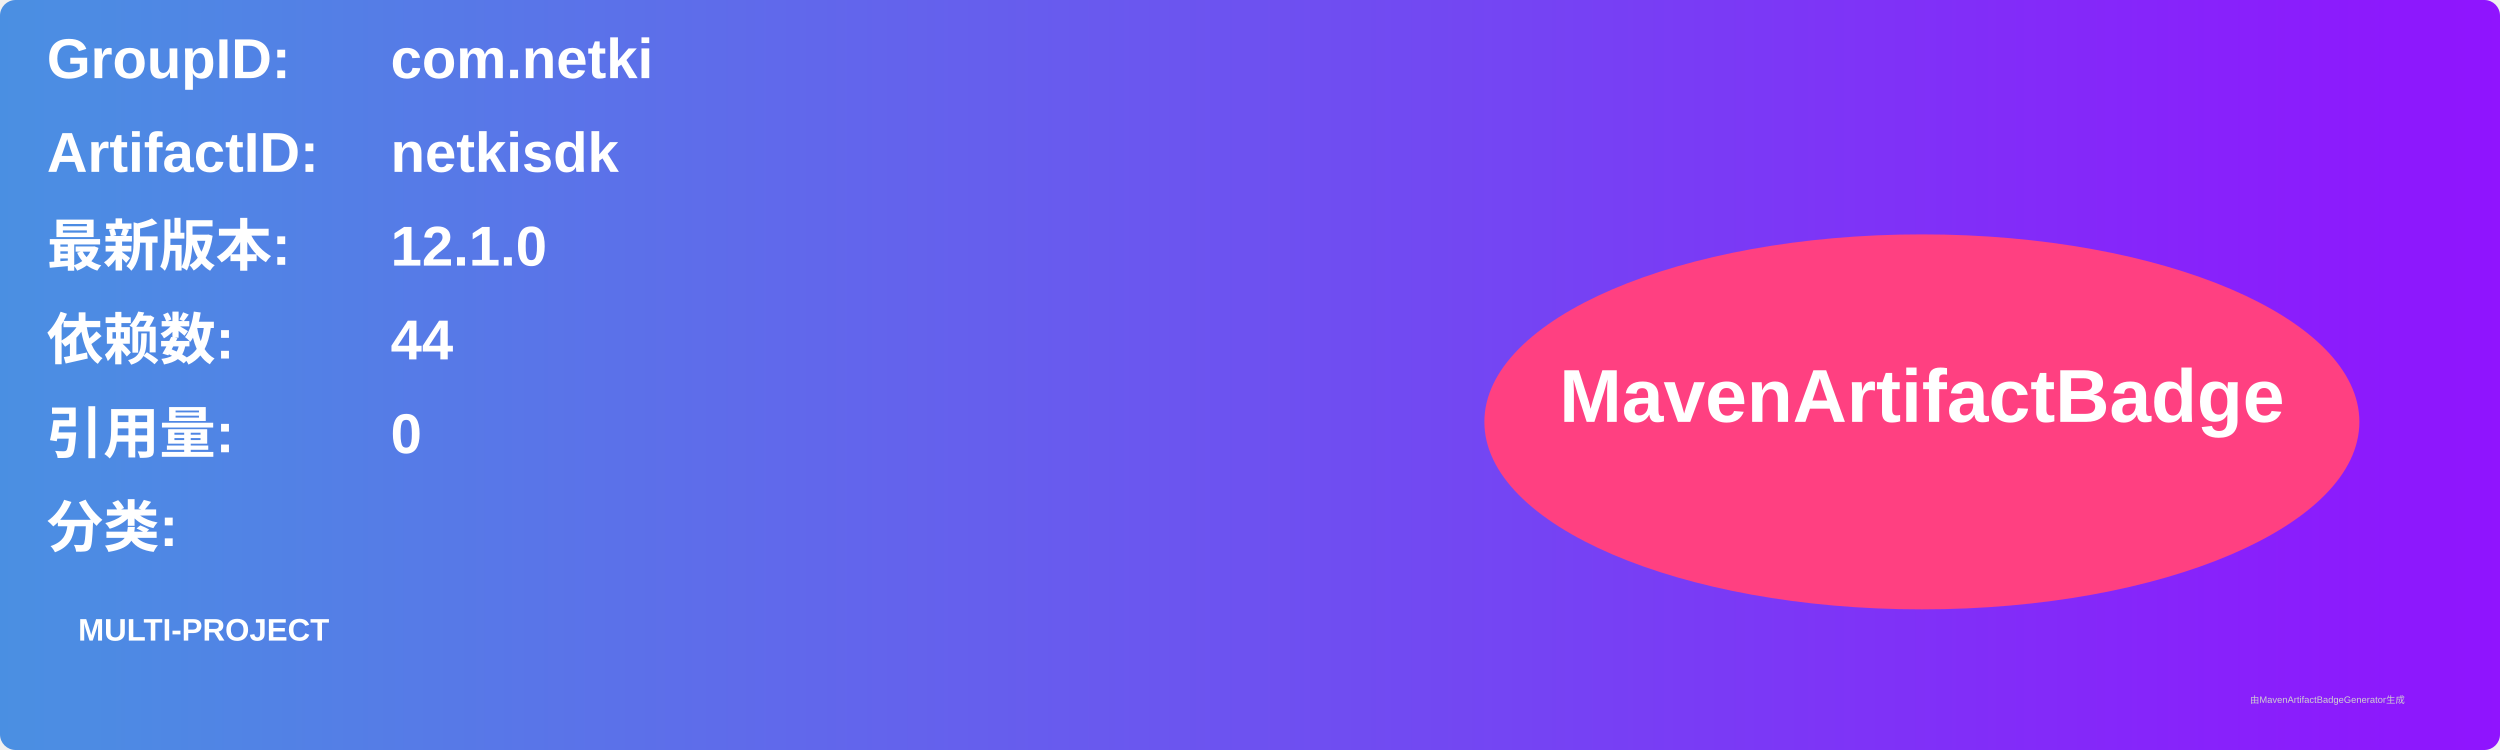
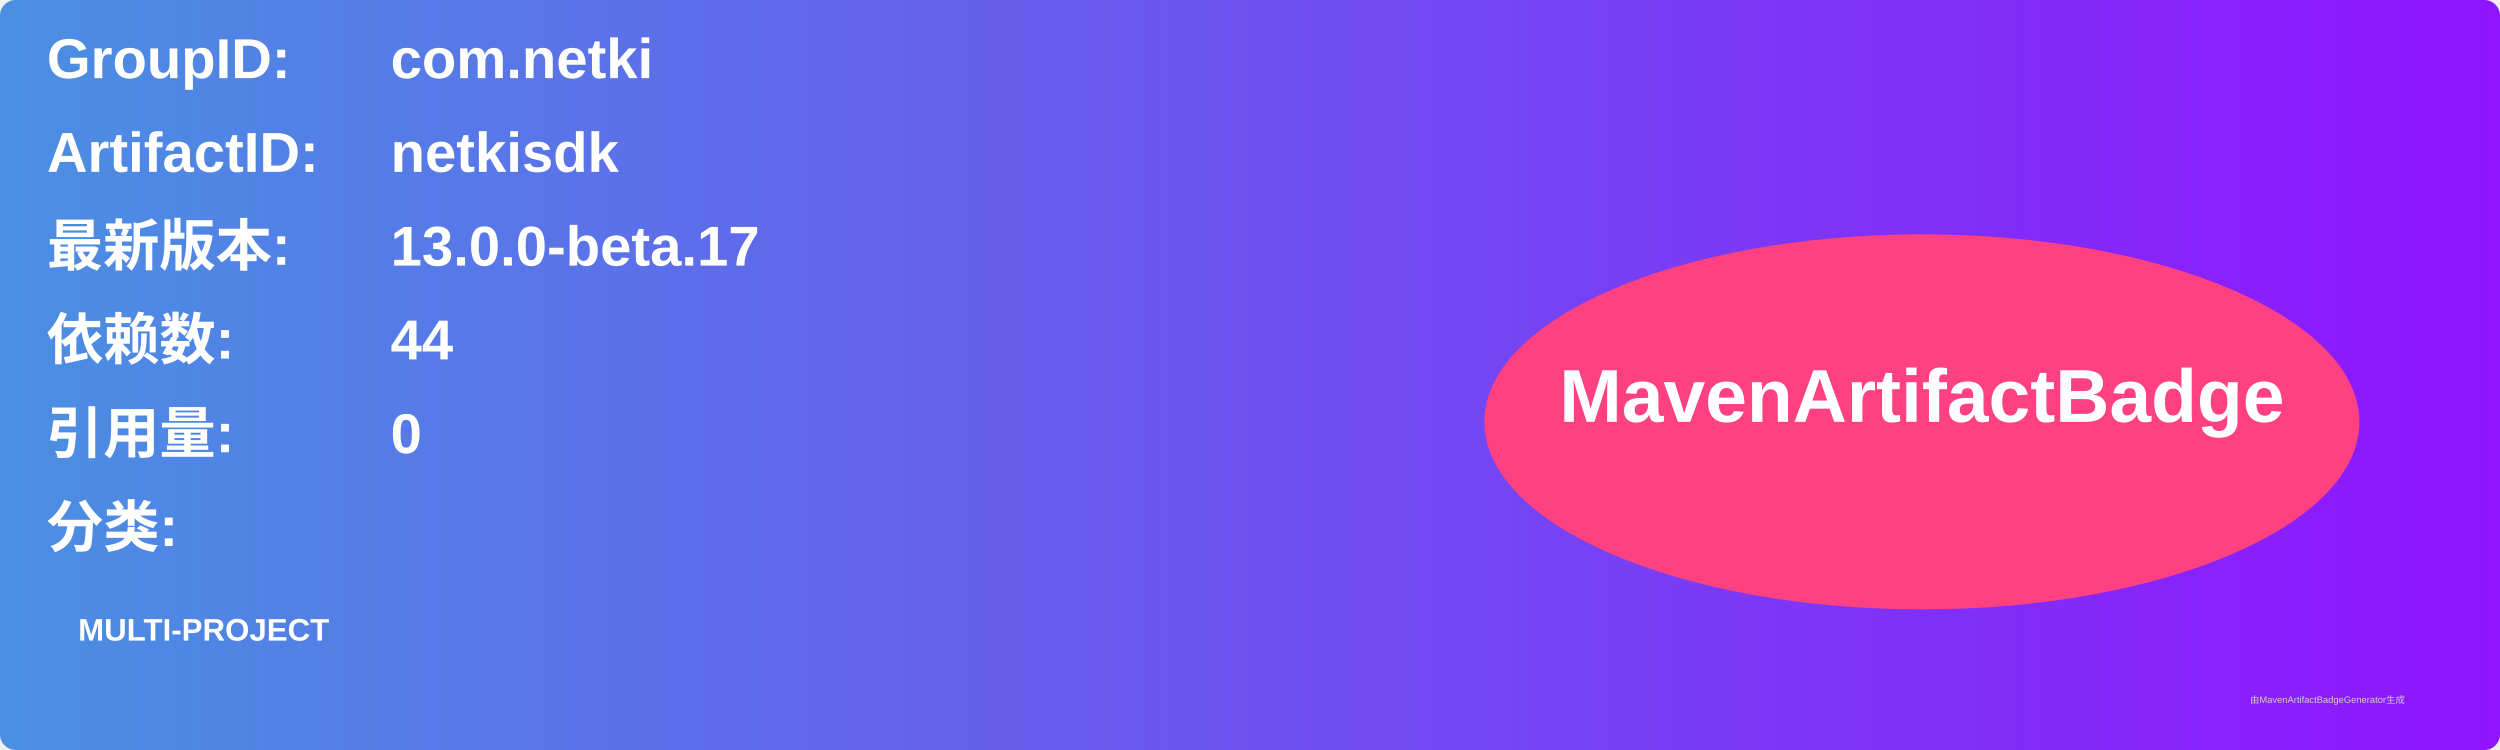
<svg xmlns="http://www.w3.org/2000/svg" width="800" height="240" viewBox="0 0 800 240">
  <linearGradient id="grad" x1="0%" y1="0%" x2="100%" y2="0%">
    <stop offset="0%" stop-color="#4a90e2" />
    <stop offset="100%" stop-color="#9013fe" />
  </linearGradient>
  <rect width="100%" height="100%" rx="5" ry="5" fill="url(#grad)" />
  <g transform="translate(15, 15)">
    <text x="0" y="10" font-family="Arial" font-size="18" fill="white" font-weight="bold" width="260">GroupID:</text>
    <text x="110" y="10" font-family="Arial" font-size="18" fill="white" font-weight="bold" width="460">com.netki</text>
    <text x="0" y="40" font-family="Arial" font-size="18" fill="white" font-weight="bold" width="260">ArtifactID:</text>
    <text x="110" y="40" font-family="Arial" font-size="18" fill="white" font-weight="bold" width="460">netkisdk</text>
    <text x="0" y="70" font-family="Arial" font-size="18" fill="white" font-weight="bold">最新版本:</text>
    <text x="110" y="70" font-family="Arial" font-size="18" fill="white" font-weight="bold">
-       <tspan font-weight="bold">12.1.0</tspan>
+       <tspan font-weight="bold">13.0.0-beta.17</tspan>
    </text>
    <text x="0" y="100" font-family="Arial" font-size="18" fill="white" font-weight="bold">依赖数: </text>
    <text x="110" y="100" font-family="Arial" font-size="18" fill="white">
      <tspan font-weight="bold">44</tspan>
    </text>
    <text x="0" y="130" font-family="Arial" font-size="18" fill="white" font-weight="bold">引用量: </text>
    <text x="110" y="130" font-family="Arial" font-size="18" fill="white">
      <tspan font-weight="bold">0</tspan>
    </text>
    <text x="0" y="160" font-family="Arial" font-size="18" fill="white" font-weight="bold">分类:</text>
    <text x="10" y="190" font-family="Arial" font-size="10" fill="white">
      <tspan font-weight="bold">MULTI-PROJECT</tspan>
    </text>
    <ellipse cx="600" cy="120" rx="140" ry="60" fill="#ff4081" />
    <text x="600" y="120" text-anchor="middle" font-family="Arial" font-size="24" fill="white" font-weight="bold">MavenArtifactBadge</text>
  </g>
  <text x="720" y="225" font-family="Arial" font-size="3" fill="#d0d0d0">由MavenArtifactBadgeGenerator生成</text>
</svg>
